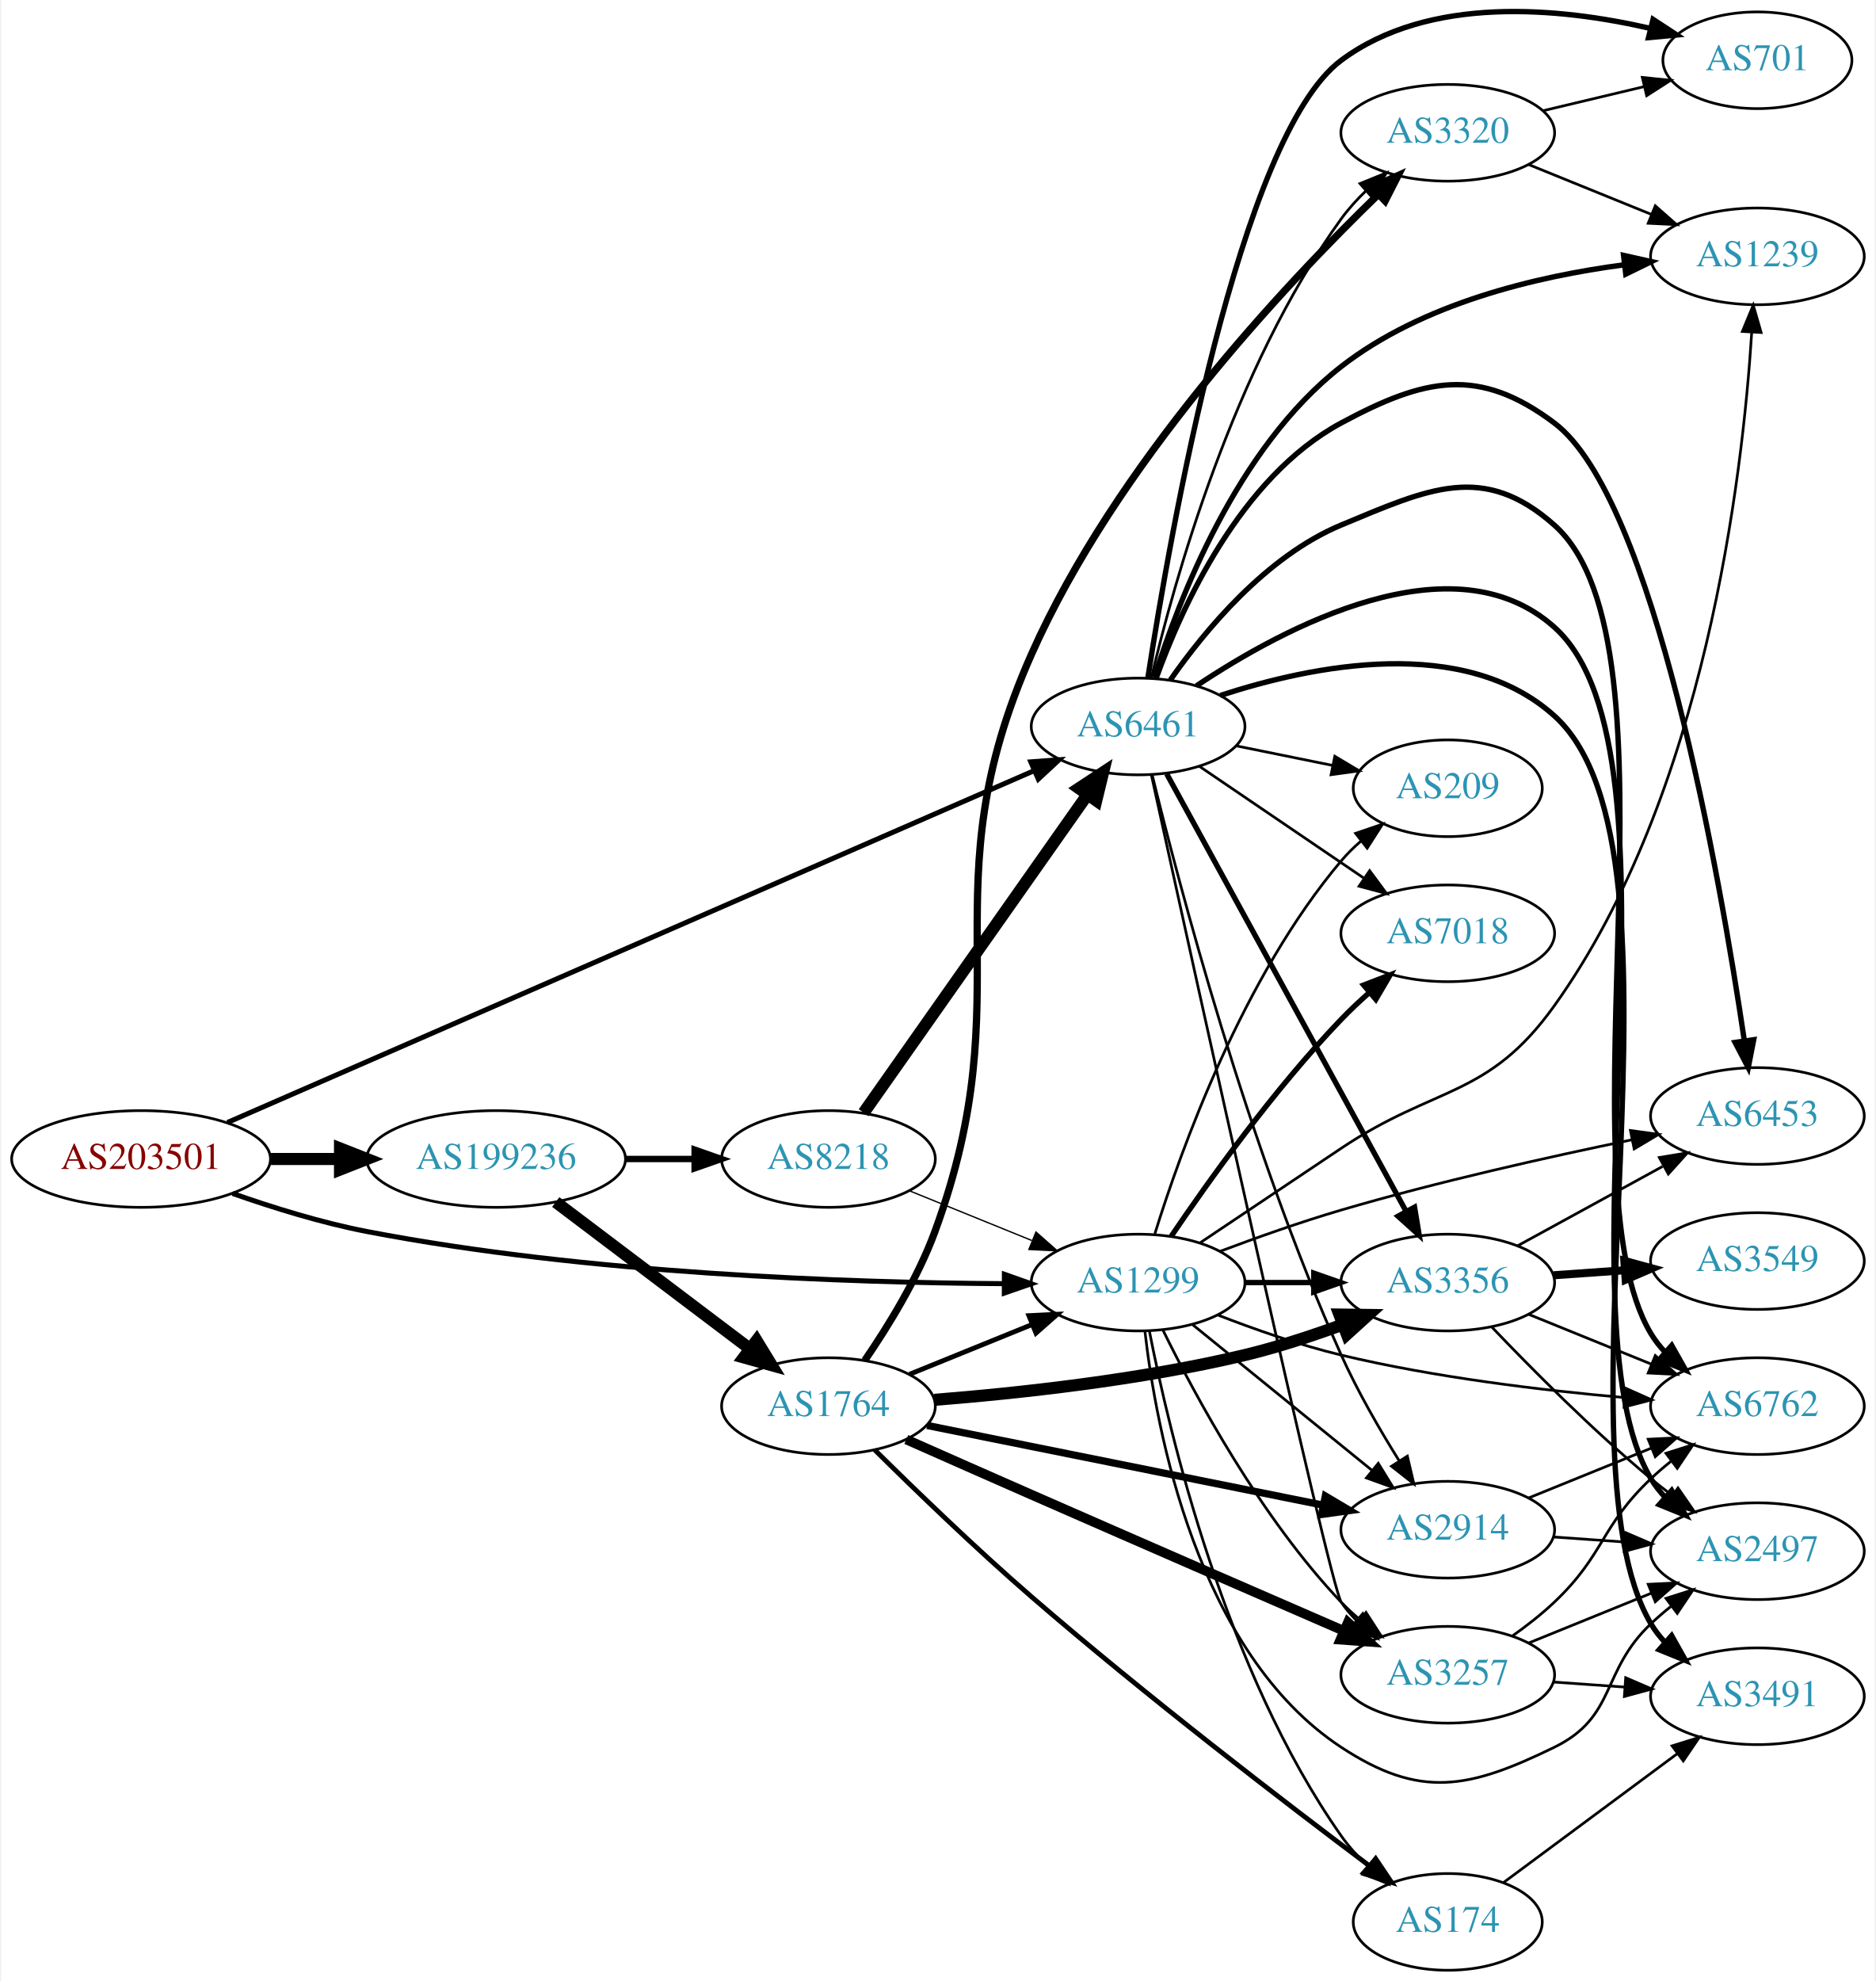
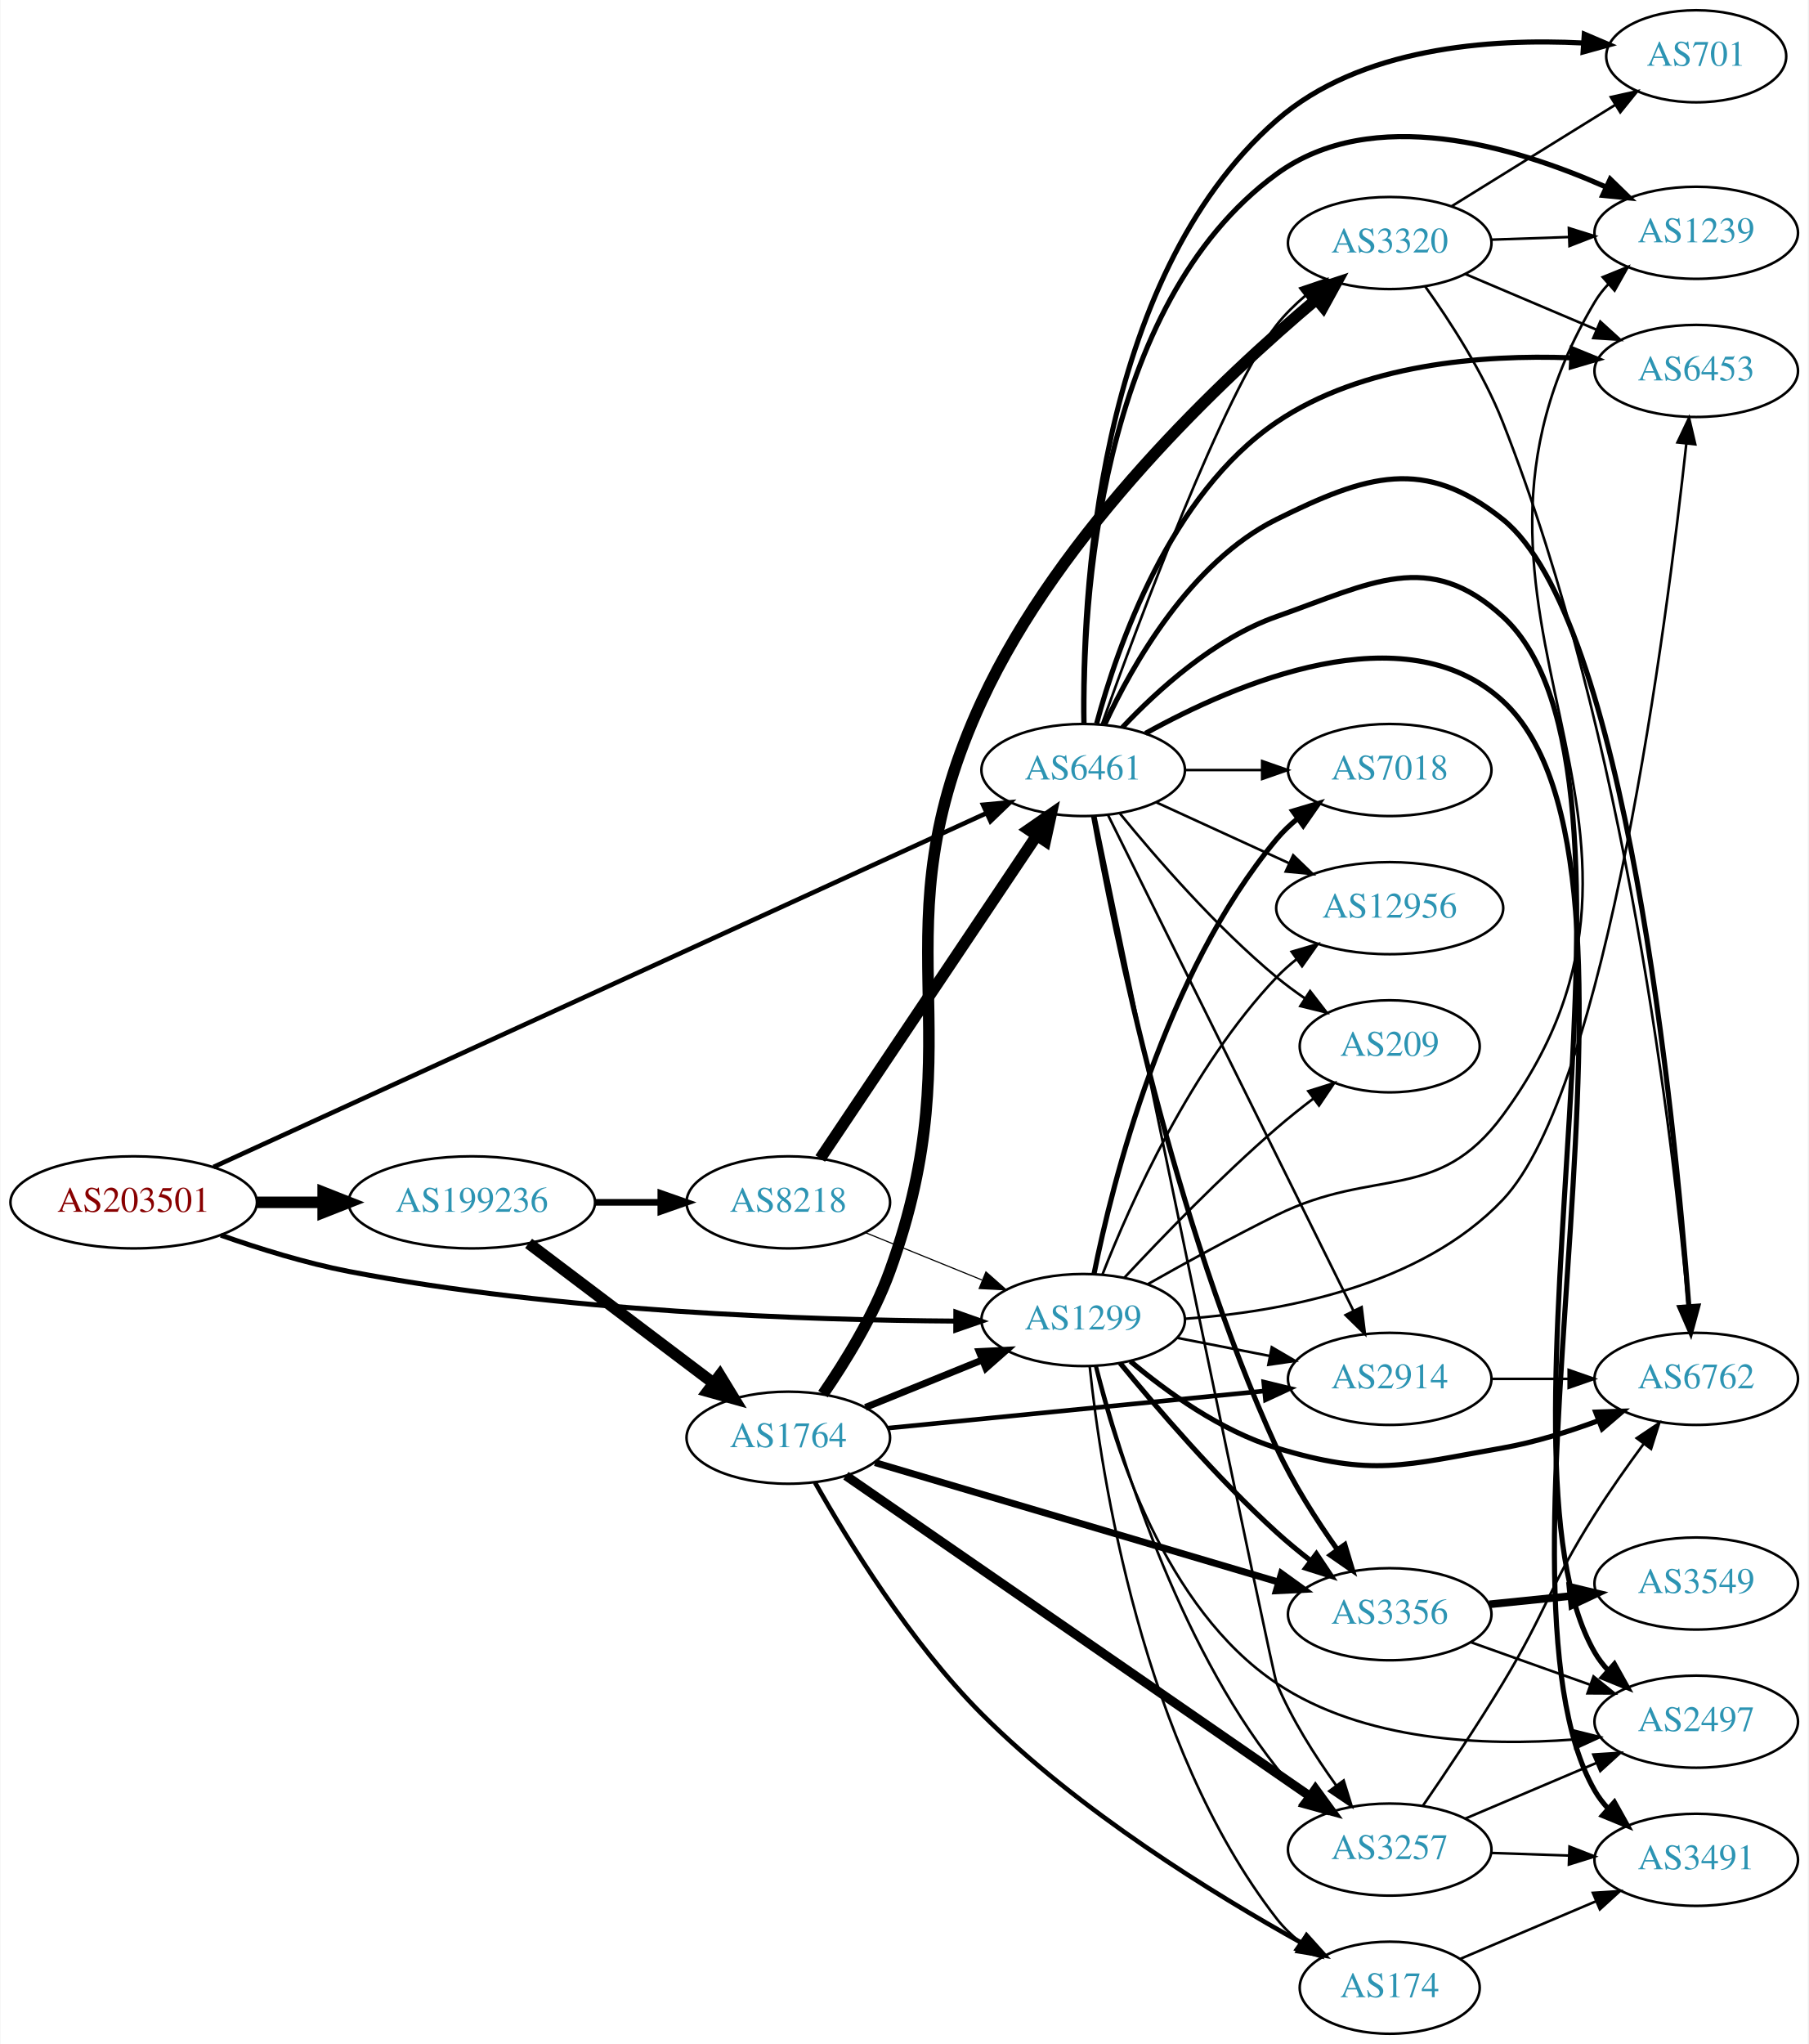
- <svg xmlns="http://www.w3.org/2000/svg" xmlns:xlink="http://www.w3.org/1999/xlink" width="698pt" height="737pt" viewBox="0.00 0.00 697.55 737.43">
-   <g id="graph0" class="graph" transform="scale(1 1) rotate(0) translate(4 733.434)">
-     <polygon fill="white" stroke="none" points="-4,4 -4,-733.434 693.555,-733.434 693.555,4 -4,4" />
+ <svg xmlns="http://www.w3.org/2000/svg" xmlns:xlink="http://www.w3.org/1999/xlink" width="707pt" height="799pt" viewBox="0.00 0.00 706.65 799.00">
+   <g id="graph0" class="graph" transform="scale(1 1) rotate(0) translate(4 795)">
+     <polygon fill="white" stroke="none" points="-4,4 -4,-795 702.654,-795 702.654,4 -4,4" />
    <g id="node1" class="node">
      <g id="a_node1">
        <a xlink:href="/asn/203501" xlink:title="AS203501 ~ Emarsys North America, Inc [AT]">
-           <ellipse fill="#ffffff" stroke="black" cx="48.096" cy="-302" rx="48.192" ry="18" />
-           <text text-anchor="middle" x="48.096" y="-298.3" font-family="Times,serif" font-size="14.00" fill="#880000">AS203501</text>
+           <ellipse fill="#ffffff" stroke="black" cx="48.096" cy="-325" rx="48.192" ry="18" />
+           <text text-anchor="middle" x="48.096" y="-321.3" font-family="Times,serif" font-size="14.00" fill="#880000">AS203501</text>
        </a>
      </g>
    </g>
    <g id="node2" class="node">
      <g id="a_node2">
        <a xlink:href="/asn/1299" xlink:title="AS1299 ~ Telia Carrier [EU]">
-           <ellipse fill="#ffffff" stroke="black" cx="419.322" cy="-256" rx="39.794" ry="18" />
-           <text text-anchor="middle" x="419.322" y="-252.3" font-family="Times,serif" font-size="14.00" fill="#2c94b3">AS1299</text>
+           <ellipse fill="#ffffff" stroke="black" cx="419.322" cy="-279" rx="39.794" ry="18" />
+           <text text-anchor="middle" x="419.322" y="-275.3" font-family="Times,serif" font-size="14.00" fill="#2c94b3">AS1299</text>
        </a>
      </g>
    </g>
    <g id="edge1" class="edge">
-       <path fill="none" stroke="black" stroke-width="1.862" d="M82.158,-289.172C97.197,-283.882 115.36,-278.241 132.191,-275 214.341,-259.181 311.93,-255.943 369.292,-255.585" />
-       <polygon fill="black" stroke="black" stroke-width="1.862" points="369.534,-259.084 379.522,-255.55 369.51,-252.085 369.534,-259.084" />
+       <path fill="none" stroke="black" stroke-width="1.95" d="M82.158,-312.172C97.197,-306.882 115.36,-301.241 132.191,-298 214.341,-282.181 311.93,-278.943 369.292,-278.585" />
+       <polygon fill="black" stroke="black" stroke-width="1.95" points="369.534,-282.084 379.522,-278.55 369.51,-275.085 369.534,-282.084" />
    </g>
    <g id="node3" class="node">
      <g id="a_node3">
        <a xlink:href="/asn/6461" xlink:title="AS6461 ~ Zayo Bandwidth [US]">
-           <ellipse fill="#ffffff" stroke="black" cx="419.322" cy="-463" rx="39.794" ry="18" />
-           <text text-anchor="middle" x="419.322" y="-459.3" font-family="Times,serif" font-size="14.00" fill="#2c94b3">AS6461</text>
+           <ellipse fill="#ffffff" stroke="black" cx="419.322" cy="-494" rx="39.794" ry="18" />
+           <text text-anchor="middle" x="419.322" y="-490.3" font-family="Times,serif" font-size="14.00" fill="#2c94b3">AS6461</text>
        </a>
      </g>
    </g>
    <g id="edge2" class="edge">
-       <path fill="none" stroke="black" stroke-width="1.862" d="M80.258,-315.588C147.811,-345.045 307.532,-414.69 380.623,-446.561" />
-       <polygon fill="black" stroke="black" stroke-width="1.862" points="379.363,-449.83 389.928,-450.619 382.161,-443.414 379.363,-449.83" />
+       <path fill="none" stroke="black" stroke-width="1.8" d="M79.311,-338.83C146.562,-369.612 308.41,-443.692 381.455,-477.125" />
+       <polygon fill="black" stroke="black" stroke-width="1.8" points="380.191,-480.396 390.74,-481.375 383.104,-474.031 380.191,-480.396" />
    </g>
    <g id="node4" class="node">
      <g id="a_node4">
        <a xlink:href="/asn/199236" xlink:title="AS199236 ~ Emarsys eMarketing Systems AG [AT]">
-           <ellipse fill="#ffffff" stroke="black" cx="180.287" cy="-302" rx="48.192" ry="18" />
-           <text text-anchor="middle" x="180.287" y="-298.3" font-family="Times,serif" font-size="14.00" fill="#2c94b3">AS199236</text>
+           <ellipse fill="#ffffff" stroke="black" cx="180.287" cy="-325" rx="48.192" ry="18" />
+           <text text-anchor="middle" x="180.287" y="-321.3" font-family="Times,serif" font-size="14.00" fill="#2c94b3">AS199236</text>
        </a>
      </g>
    </g>
    <g id="edge3" class="edge">
-       <path fill="none" stroke="black" stroke-width="4.5" d="M96.466,-302C104.736,-302 113.42,-302 121.924,-302" />
-       <polygon fill="black" stroke="black" stroke-width="4.5" points="122.17,-305.938 132.17,-302 122.17,-298.063 122.17,-305.938" />
+       <path fill="none" stroke="black" stroke-width="4.5" d="M96.466,-325C104.736,-325 113.42,-325 121.924,-325" />
+       <polygon fill="black" stroke="black" stroke-width="4.5" points="122.17,-328.938 132.17,-325 122.17,-321.063 122.17,-328.938" />
    </g>
    <g id="node5" class="node">
      <g id="a_node5">
-         <a xlink:href="/asn/2914" xlink:title="AS2914 ~ NTT America, Inc. [US]">
-           <ellipse fill="#ffffff" stroke="black" cx="534.615" cy="-164" rx="39.794" ry="18" />
-           <text text-anchor="middle" x="534.615" y="-160.3" font-family="Times,serif" font-size="14.00" fill="#2c94b3">AS2914</text>
+         <a xlink:href="/asn/3356" xlink:title="AS3356 ~ Level 3 Parent, LLC [US]">
+           <ellipse fill="#ffffff" stroke="black" cx="539.165" cy="-164" rx="39.794" ry="18" />
+           <text text-anchor="middle" x="539.165" y="-160.3" font-family="Times,serif" font-size="14.00" fill="#2c94b3">AS3356</text>
        </a>
      </g>
    </g>
    <g id="edge4" class="edge">
-       <path fill="none" stroke="black" d="M439.541,-240.393C457.933,-225.458 485.852,-202.786 506.503,-186.017" />
-       <polygon fill="black" stroke="black" points="508.746,-188.704 514.302,-179.683 504.333,-183.27 508.746,-188.704" />
+       <path fill="none" stroke="black" stroke-width="2" d="M433.729,-262.19C448.019,-244.749 471.741,-217.123 494.969,-196 499.112,-192.233 503.686,-188.473 508.261,-184.925" />
+       <polygon fill="black" stroke="black" stroke-width="2" points="510.509,-187.614 516.404,-178.811 506.306,-182.016 510.509,-187.614" />
    </g>
    <g id="node6" class="node">
      <g id="a_node6">
-         <a xlink:href="/asn/6453" xlink:title="AS6453 ~ TATA COMMUNICATIONS (AMERICA) INC [US]">
-           <ellipse fill="#ffffff" stroke="black" cx="649.908" cy="-318" rx="39.794" ry="18" />
-           <text text-anchor="middle" x="649.908" y="-314.3" font-family="Times,serif" font-size="14.00" fill="#2c94b3">AS6453</text>
+         <a xlink:href="/asn/2914" xlink:title="AS2914 ~ NTT America, Inc. [US]">
+           <ellipse fill="#ffffff" stroke="black" cx="539.165" cy="-256" rx="39.794" ry="18" />
+           <text text-anchor="middle" x="539.165" y="-252.3" font-family="Times,serif" font-size="14.00" fill="#2c94b3">AS2914</text>
        </a>
      </g>
    </g>
    <g id="edge5" class="edge">
-       <path fill="none" stroke="black" d="M449.829,-267.624C463.442,-272.74 479.893,-278.578 494.969,-283 530.884,-293.535 572.288,-302.79 603.104,-309.133" />
-       <polygon fill="black" stroke="black" points="602.628,-312.607 613.125,-311.17 604.023,-305.748 602.628,-312.607" />
+       <path fill="none" stroke="black" d="M455.999,-272.037C467.43,-269.806 480.252,-267.303 492.306,-264.951" />
+       <polygon fill="black" stroke="black" points="493.059,-268.37 502.203,-263.019 491.718,-261.499 493.059,-268.37" />
    </g>
    <g id="node7" class="node">
      <g id="a_node7">
        <a xlink:href="/asn/174" xlink:title="AS174 ~ Cogent Communications [US]">
-           <ellipse fill="#ffffff" stroke="black" cx="534.615" cy="-18" rx="35.194" ry="18" />
-           <text text-anchor="middle" x="534.615" y="-14.3" font-family="Times,serif" font-size="14.00" fill="#2c94b3">AS174</text>
+           <ellipse fill="#ffffff" stroke="black" cx="539.165" cy="-18" rx="35.194" ry="18" />
+           <text text-anchor="middle" x="539.165" y="-14.3" font-family="Times,serif" font-size="14.00" fill="#2c94b3">AS174</text>
        </a>
      </g>
    </g>
    <g id="edge6" class="edge">
-       <path fill="none" stroke="black" d="M423.515,-237.982C430.88,-200.233 451.829,-111.275 494.969,-50 497.768,-46.025 501.183,-42.262 504.813,-38.807" />
-       <polygon fill="black" stroke="black" points="507.185,-41.383 512.437,-32.181 502.593,-36.099 507.185,-41.383" />
+       <path fill="none" stroke="black" d="M421.864,-260.925C426.278,-218.864 442.255,-112.854 494.969,-45 497.593,-41.621 500.769,-38.556 504.193,-35.805" />
+       <polygon fill="black" stroke="black" points="506.331,-38.58 512.491,-29.96 502.3,-32.857 506.331,-38.58" />
    </g>
    <g id="node8" class="node">
      <g id="a_node8">
-         <a xlink:href="/asn/3356" xlink:title="AS3356 ~ Level 3 Parent, LLC [US]">
-           <ellipse fill="#ffffff" stroke="black" cx="534.615" cy="-256" rx="39.794" ry="18" />
-           <text text-anchor="middle" x="534.615" y="-252.3" font-family="Times,serif" font-size="14.00" fill="#2c94b3">AS3356</text>
+         <a xlink:href="/asn/6762" xlink:title="AS6762 ~ TELECOM ITALIA SPARKLE S.p.A. [IT]">
+           <ellipse fill="#ffffff" stroke="black" cx="659.007" cy="-256" rx="39.794" ry="18" />
+           <text text-anchor="middle" x="659.007" y="-252.3" font-family="Times,serif" font-size="14.00" fill="#2c94b3">AS6762</text>
        </a>
      </g>
    </g>
    <g id="edge7" class="edge">
-       <path fill="none" stroke="black" stroke-width="2" d="M458.995,-256C467.198,-256 475.962,-256 484.494,-256" />
-       <polygon fill="black" stroke="black" stroke-width="2" points="484.733,-259.5 494.733,-256 484.733,-252.5 484.733,-259.5" />
+       <path fill="none" stroke="black" stroke-width="2" d="M437.756,-262.907C451.965,-250.955 473.18,-235.623 494.969,-229 532.556,-217.575 544.666,-222.217 583.361,-229 595.875,-231.194 609.056,-235.309 620.801,-239.677" />
+       <polygon fill="black" stroke="black" stroke-width="2" points="619.694,-243.002 630.283,-243.369 622.234,-236.479 619.694,-243.002" />
    </g>
    <g id="node9" class="node">
      <g id="a_node9">
-         <a xlink:href="/asn/1239" xlink:title="AS1239 ~ Sprint [US]">
-           <ellipse fill="#ffffff" stroke="black" cx="649.908" cy="-638" rx="39.794" ry="18" />
-           <text text-anchor="middle" x="649.908" y="-634.3" font-family="Times,serif" font-size="14.00" fill="#2c94b3">AS1239</text>
+         <a xlink:href="/asn/3257" xlink:title="AS3257 ~ GTT [DE]">
+           <ellipse fill="#ffffff" stroke="black" cx="539.165" cy="-72" rx="39.794" ry="18" />
+           <text text-anchor="middle" x="539.165" y="-68.3" font-family="Times,serif" font-size="14.00" fill="#2c94b3">AS3257</text>
        </a>
      </g>
    </g>
    <g id="edge8" class="edge">
-       <path fill="none" stroke="black" d="M442.529,-270.883C457.373,-280.829 477.338,-294.203 494.969,-306 530.199,-329.573 549.58,-324.538 574.262,-359 630.528,-437.563 644.382,-555.959 647.794,-609.689" />
-       <polygon fill="black" stroke="black" points="644.309,-610.049 648.361,-619.839 651.298,-609.659 644.309,-610.049" />
+       <path fill="none" stroke="black" d="M424.619,-260.99C433.334,-227.327 455.677,-153.78 494.969,-104 498.211,-99.893 502.104,-96.05 506.209,-92.553" />
+       <polygon fill="black" stroke="black" points="508.52,-95.189 514.245,-86.274 504.21,-89.672 508.52,-95.189" />
    </g>
    <g id="node10" class="node">
      <g id="a_node10">
-         <a xlink:href="/asn/6762" xlink:title="AS6762 ~ TELECOM ITALIA SPARKLE S.p.A. [IT]">
-           <ellipse fill="#ffffff" stroke="black" cx="649.908" cy="-210" rx="39.794" ry="18" />
-           <text text-anchor="middle" x="649.908" y="-206.3" font-family="Times,serif" font-size="14.00" fill="#2c94b3">AS6762</text>
+         <a xlink:href="/asn/1239" xlink:title="AS1239 ~ Sprint [US]">
+           <ellipse fill="#ffffff" stroke="black" cx="659.007" cy="-704" rx="39.794" ry="18" />
+           <text text-anchor="middle" x="659.007" y="-700.3" font-family="Times,serif" font-size="14.00" fill="#2c94b3">AS1239</text>
        </a>
      </g>
    </g>
    <g id="edge9" class="edge">
-       <path fill="none" stroke="black" d="M448.93,-243.946C462.638,-238.614 479.422,-232.721 494.969,-229 529.792,-220.665 569.971,-215.863 600.547,-213.172" />
-       <polygon fill="black" stroke="black" points="600.853,-216.659 610.526,-212.338 600.27,-209.683 600.853,-216.659" />
+       <path fill="none" stroke="black" d="M444.583,-293.022C459.048,-301.206 477.869,-311.551 494.969,-320 533.466,-339.02 557.925,-324.405 583.361,-359 667.618,-473.595 546.616,-554.774 619.361,-677 620.852,-679.506 622.677,-681.837 624.713,-683.993" />
+       <polygon fill="black" stroke="black" points="622.458,-686.671 632.275,-690.654 627.084,-681.418 622.458,-686.671" />
    </g>
    <g id="node11" class="node">
      <g id="a_node11">
-         <a xlink:href="/asn/3257" xlink:title="AS3257 ~ GTT [DE]">
-           <ellipse fill="#ffffff" stroke="black" cx="534.615" cy="-110" rx="39.794" ry="18" />
-           <text text-anchor="middle" x="534.615" y="-106.3" font-family="Times,serif" font-size="14.00" fill="#2c94b3">AS3257</text>
+         <a xlink:href="/asn/6453" xlink:title="AS6453 ~ TATA COMMUNICATIONS (AMERICA) INC [US]">
+           <ellipse fill="#ffffff" stroke="black" cx="659.007" cy="-650" rx="39.794" ry="18" />
+           <text text-anchor="middle" x="659.007" y="-646.3" font-family="Times,serif" font-size="14.00" fill="#2c94b3">AS6453</text>
        </a>
      </g>
    </g>
    <g id="edge10" class="edge">
-       <path fill="none" stroke="black" d="M428.554,-238.348C440.644,-213.695 465.043,-168.447 494.969,-137 497.032,-134.832 499.294,-132.733 501.656,-130.727" />
-       <polygon fill="black" stroke="black" points="504.179,-133.199 509.929,-124.3 499.884,-127.671 504.179,-133.199" />
+       <path fill="none" stroke="black" d="M459.284,-279.508C496.405,-282.162 551.253,-292.102 583.361,-326 624.044,-368.951 647.434,-550.841 655.142,-621.638" />
+       <polygon fill="black" stroke="black" points="651.667,-622.055 656.205,-631.629 658.627,-621.315 651.667,-622.055" />
    </g>
    <g id="node12" class="node">
      <g id="a_node12">
        <a xlink:href="/asn/7018" xlink:title="AS7018 ~ AT&amp;T Services, Inc. [US]">
-           <ellipse fill="#ffffff" stroke="black" cx="534.615" cy="-386" rx="39.794" ry="18" />
-           <text text-anchor="middle" x="534.615" y="-382.3" font-family="Times,serif" font-size="14.00" fill="#2c94b3">AS7018</text>
+           <ellipse fill="#ffffff" stroke="black" cx="539.165" cy="-494" rx="39.794" ry="18" />
+           <text text-anchor="middle" x="539.165" y="-490.3" font-family="Times,serif" font-size="14.00" fill="#2c94b3">AS7018</text>
        </a>
      </g>
    </g>
    <g id="edge11" class="edge">
-       <path fill="none" stroke="black" stroke-width="2" d="M431.653,-273.229C445.423,-293.57 469.935,-327.928 494.969,-354 498.178,-357.342 501.721,-360.677 505.322,-363.863" />
-       <polygon fill="black" stroke="black" stroke-width="2" points="503.302,-366.738 513.189,-370.545 507.834,-361.404 503.302,-366.738" />
+       <path fill="none" stroke="black" stroke-width="2" d="M423.547,-296.977C430.758,-332.856 451.113,-414.407 494.969,-467 497.376,-469.887 500.174,-472.559 503.168,-475.009" />
+       <polygon fill="black" stroke="black" stroke-width="2" points="501.257,-477.946 511.412,-480.967 505.358,-472.273 501.257,-477.946" />
    </g>
    <g id="node13" class="node">
      <g id="a_node13">
-         <a xlink:href="/asn/2497" xlink:title="AS2497 ~ Internet Initiative Japan Inc. [JP]">
-           <ellipse fill="#ffffff" stroke="black" cx="649.908" cy="-156" rx="39.794" ry="18" />
-           <text text-anchor="middle" x="649.908" y="-152.3" font-family="Times,serif" font-size="14.00" fill="#2c94b3">AS2497</text>
+         <a xlink:href="/asn/12956" xlink:title="AS12956 ~ TELXIUS [ES]">
+           <ellipse fill="#ffffff" stroke="black" cx="539.165" cy="-440" rx="44.393" ry="18" />
+           <text text-anchor="middle" x="539.165" y="-436.3" font-family="Times,serif" font-size="14.00" fill="#2c94b3">AS12956</text>
        </a>
      </g>
    </g>
    <g id="edge12" class="edge">
-       <path fill="none" stroke="black" d="M421.842,-238.032C426.024,-201.345 441.264,-118.318 494.969,-83 524.414,-63.636 542.581,-67.564 574.262,-83 597.6,-94.371 591.414,-111.147 610.262,-129 612.639,-131.251 615.216,-133.458 617.874,-135.58" />
-       <polygon fill="black" stroke="black" points="615.865,-138.448 625.966,-141.647 620.065,-132.848 615.865,-138.448" />
+       <path fill="none" stroke="black" d="M426.878,-296.859C437.673,-324.384 461.389,-377.683 494.969,-413 497.357,-415.512 500.026,-417.887 502.834,-420.109" />
+       <polygon fill="black" stroke="black" points="500.829,-422.978 510.999,-425.95 504.903,-417.285 500.829,-422.978" />
    </g>
    <g id="node14" class="node">
      <g id="a_node14">
+         <a xlink:href="/asn/2497" xlink:title="AS2497 ~ Internet Initiative Japan Inc. [JP]">
+           <ellipse fill="#ffffff" stroke="black" cx="659.007" cy="-122" rx="39.794" ry="18" />
+           <text text-anchor="middle" x="659.007" y="-118.3" font-family="Times,serif" font-size="14.00" fill="#2c94b3">AS2497</text>
+         </a>
+       </g>
+     </g>
+     <g id="edge13" class="edge">
+       <path fill="none" stroke="black" d="M423.993,-260.923C431.376,-229.712 451.208,-166.255 494.969,-137 528.912,-114.308 576.094,-112.359 610.972,-115.018" />
+       <polygon fill="black" stroke="black" points="611.094,-118.544 621.372,-115.974 611.735,-111.574 611.094,-118.544" />
+     </g>
+     <g id="node15" class="node">
+       <g id="a_node15">
        <a xlink:href="/asn/209" xlink:title="AS209 ~ CenturyLink Communications, LLC [US]">
-           <ellipse fill="#ffffff" stroke="black" cx="534.615" cy="-440" rx="35.194" ry="18" />
-           <text text-anchor="middle" x="534.615" y="-436.3" font-family="Times,serif" font-size="14.00" fill="#2c94b3">AS209</text>
-         </a>
-       </g>
-     </g>
-     <g id="edge13" class="edge">
-       <path fill="none" stroke="black" d="M425.566,-274.18C435.237,-305.321 458.312,-369.691 494.969,-413 497.137,-415.561 499.602,-417.995 502.213,-420.276" />
-       <polygon fill="black" stroke="black" points="500.302,-423.225 510.333,-426.636 504.619,-417.714 500.302,-423.225" />
+           <ellipse fill="#ffffff" stroke="black" cx="539.165" cy="-386" rx="35.194" ry="18" />
+           <text text-anchor="middle" x="539.165" y="-382.3" font-family="Times,serif" font-size="14.00" fill="#2c94b3">AS209</text>
+         </a>
+       </g>
+     </g>
+     <g id="edge14" class="edge">
+       <path fill="none" stroke="black" d="M435.388,-295.513C450.015,-311.205 473.146,-335.141 494.969,-354 499.493,-357.909 504.457,-361.866 509.359,-365.602" />
+       <polygon fill="black" stroke="black" points="507.348,-368.468 517.46,-371.632 511.528,-362.853 507.348,-368.468" />
+     </g>
+     <g id="edge21" class="edge">
+       <path fill="none" stroke="black" stroke-width="2" d="M423.389,-475.966C431.263,-432.141 454.472,-317.173 494.969,-229 501.323,-215.165 510.421,-200.954 518.629,-189.361" />
+       <polygon fill="black" stroke="black" stroke-width="2" points="521.619,-191.201 524.673,-181.056 515.959,-187.082 521.619,-191.201" />
+     </g>
+     <g id="edge24" class="edge">
+       <path fill="none" stroke="black" d="M428.988,-476.499C449.418,-435.237 500.705,-331.655 525.004,-282.58" />
+       <polygon fill="black" stroke="black" points="528.186,-284.041 529.487,-273.526 521.913,-280.935 528.186,-284.041" />
+     </g>
+     <g id="edge17" class="edge">
+       <path fill="none" stroke="black" stroke-width="2" d="M427.753,-511.834C438.605,-535.237 461.239,-575.292 494.969,-592 530.172,-609.438 552.717,-616.583 583.361,-592 631.464,-553.411 650.525,-358.626 656.104,-284.601" />
+       <polygon fill="black" stroke="black" stroke-width="2" points="659.627,-284.421 656.859,-274.194 652.645,-283.914 659.627,-284.421" />
+     </g>
+     <g id="edge20" class="edge">
+       <path fill="none" stroke="black" d="M424.032,-476.032C438.877,-404.159 493.281,-141.034 494.969,-137 500.846,-122.956 509.885,-108.719 518.179,-97.163" />
+       <polygon fill="black" stroke="black" points="521.164,-99.013 524.311,-88.897 515.542,-94.843 521.164,-99.013" />
+     </g>
+     <g id="edge26" class="edge">
+       <path fill="none" stroke="black" stroke-width="2" d="M419.65,-512.278C419.103,-557.716 424.799,-675.798 494.969,-727 532.434,-754.338 587.898,-737.785 623.498,-721.995" />
+       <polygon fill="black" stroke="black" stroke-width="2" points="625.38,-724.98 632.98,-717.598 622.436,-718.629 625.38,-724.98" />
    </g>
    <g id="edge23" class="edge">
-       <path fill="none" stroke="black" d="M424.6,-444.874C434.364,-404.861 460.166,-306.392 494.969,-229 501.002,-215.584 509.157,-201.46 516.421,-189.818" />
-       <polygon fill="black" stroke="black" points="519.572,-191.387 521.998,-181.074 513.67,-187.623 519.572,-191.387" />
+       <path fill="none" stroke="black" stroke-width="2" d="M424.58,-512.157C432.661,-542.204 453.271,-601.751 494.969,-630 528.561,-652.757 575.175,-656.396 609.96,-655.139" />
+       <polygon fill="black" stroke="black" stroke-width="2" points="610.54,-658.614 620.348,-654.607 610.182,-651.623 610.54,-658.614" />
+     </g>
+     <g id="edge27" class="edge">
+       <path fill="none" stroke="black" d="M459.235,-494C468.788,-494 479.138,-494 489.101,-494" />
+       <polygon fill="black" stroke="black" points="489.293,-497.5 499.293,-494 489.293,-490.5 489.293,-497.5" />
+     </g>
+     <g id="edge28" class="edge">
+       <path fill="none" stroke="black" d="M447.951,-481.339C463.449,-474.238 483.016,-465.272 499.962,-457.506" />
+       <polygon fill="black" stroke="black" points="501.432,-460.683 509.065,-453.335 498.516,-454.319 501.432,-460.683" />
+     </g>
+     <g id="edge22" class="edge">
+       <path fill="none" stroke="black" stroke-width="2" d="M434.66,-510.652C448.423,-525.251 470.66,-545.441 494.969,-554 532.025,-567.046 554.378,-580.521 583.361,-554 650.02,-493.003 574.088,-227.194 619.361,-149 620.822,-146.477 622.625,-144.133 624.646,-141.967" />
+       <polygon fill="black" stroke="black" stroke-width="2" points="627.017,-144.542 632.18,-135.29 622.374,-139.304 627.017,-144.542" />
+     </g>
+     <g id="edge19" class="edge">
+       <path fill="none" stroke="black" d="M433.741,-476.935C447.856,-459.625 471.271,-432.655 494.969,-413 498.432,-410.128 502.225,-407.331 506.079,-404.692" />
+       <polygon fill="black" stroke="black" points="508.04,-407.592 514.512,-399.203 504.222,-401.725 508.04,-407.592" />
+     </g>
+     <g id="node17" class="node">
+       <g id="a_node17">
+         <a xlink:href="/asn/701" xlink:title="AS701 ~ UUNET [US]">
+           <ellipse fill="#ffffff" stroke="black" cx="659.007" cy="-773" rx="35.194" ry="18" />
+           <text text-anchor="middle" x="659.007" y="-769.3" font-family="Times,serif" font-size="14.00" fill="#2c94b3">AS701</text>
+         </a>
+       </g>
+     </g>
+     <g id="edge18" class="edge">
+       <path fill="none" stroke="black" stroke-width="2" d="M419.596,-512.15C418.793,-559.182 423.696,-685.671 494.969,-748 527.537,-776.481 578.451,-780.052 614.713,-778.196" />
+       <polygon fill="black" stroke="black" stroke-width="2" points="615.248,-781.668 624.991,-777.506 614.779,-774.683 615.248,-781.668" />
+     </g>
+     <g id="node18" class="node">
+       <g id="a_node18">
+         <a xlink:href="/asn/3491" xlink:title="AS3491 ~ PCCW Global, Inc. [US]">
+           <ellipse fill="#ffffff" stroke="black" cx="659.007" cy="-68" rx="39.794" ry="18" />
+           <text text-anchor="middle" x="659.007" y="-64.3" font-family="Times,serif" font-size="14.00" fill="#2c94b3">AS3491</text>
+         </a>
+       </g>
    </g>
    <g id="edge25" class="edge">
-       <path fill="none" stroke="black" stroke-width="2" d="M425.981,-480.786C435.453,-507.167 457.283,-555.729 494.969,-576 526.005,-592.694 546.092,-597.175 574.262,-576 611.445,-548.05 636.011,-406.95 645.041,-346.051" />
-       <polygon fill="black" stroke="black" stroke-width="2" points="648.528,-346.39 646.499,-335.991 641.601,-345.386 648.528,-346.39" />
-     </g>
-     <g id="edge22" class="edge">
-       <path fill="none" stroke="black" stroke-width="2" d="M429.982,-445.351C449.881,-408.993 495.545,-325.56 519.049,-282.615" />
-       <polygon fill="black" stroke="black" stroke-width="2" points="522.25,-284.057 523.98,-273.604 516.109,-280.696 522.25,-284.057" />
-     </g>
-     <g id="edge27" class="edge">
-       <path fill="none" stroke="black" stroke-width="2" d="M425.392,-481.221C434.422,-510.236 456.092,-566.739 494.969,-597 525.1,-620.454 567.503,-630.535 600.179,-634.846" />
-       <polygon fill="black" stroke="black" stroke-width="2" points="600.077,-638.358 610.418,-636.052 600.896,-631.406 600.077,-638.358" />
-     </g>
-     <g id="edge21" class="edge">
-       <path fill="none" stroke="black" stroke-width="2" d="M431.303,-480.283C444.059,-498.573 466.978,-526.367 494.969,-538 527.512,-551.525 547.904,-561.393 574.262,-538 624.646,-493.283 575.626,-294.78 610.262,-237 611.761,-234.499 613.591,-232.171 615.632,-230.017" />
-       <polygon fill="black" stroke="black" stroke-width="2" points="618.003,-232.593 623.201,-223.361 613.38,-227.336 618.003,-232.593" />
-     </g>
-     <g id="edge20" class="edge">
-       <path fill="none" stroke="black" d="M424.271,-444.952C439.057,-377.481 490.527,-143.59 494.969,-137 496.598,-134.582 498.523,-132.314 500.629,-130.202" />
-       <polygon fill="black" stroke="black" points="502.996,-132.783 508.321,-123.624 498.446,-127.463 502.996,-132.783" />
-     </g>
-     <g id="edge28" class="edge">
-       <path fill="none" stroke="black" d="M442.166,-448.154C459.564,-436.33 484.111,-419.646 503.394,-406.54" />
-       <polygon fill="black" stroke="black" points="505.535,-409.317 511.838,-400.801 501.6,-403.527 505.535,-409.317" />
-     </g>
-     <g id="edge18" class="edge">
-       <path fill="none" stroke="black" stroke-width="2" d="M441.051,-478.127C473.516,-499.833 536.536,-533.684 574.262,-500 627.147,-452.781 573.992,-243.917 610.262,-183 611.754,-180.495 613.578,-178.164 615.615,-176.007" />
-       <polygon fill="black" stroke="black" stroke-width="2" points="617.986,-178.583 623.178,-169.347 613.36,-173.33 617.986,-178.583" />
-     </g>
-     <g id="edge19" class="edge">
-       <path fill="none" stroke="black" d="M455.858,-455.786C467.201,-453.483 479.862,-450.913 491.619,-448.526" />
-       <polygon fill="black" stroke="black" points="492.559,-451.907 501.662,-446.487 491.166,-445.047 492.559,-451.907" />
+       <path fill="none" stroke="black" stroke-width="2" d="M443.678,-508.321C478.729,-527.781 544.915,-556.334 583.361,-521 653.31,-456.713 571.937,-177.321 619.361,-95 620.817,-92.474 622.615,-90.127 624.634,-87.96" />
+       <polygon fill="black" stroke="black" stroke-width="2" points="627.005,-90.535 632.162,-81.28 622.359,-85.299 627.005,-90.535" />
+     </g>
+     <g id="node19" class="node">
+       <g id="a_node19">
+         <a xlink:href="/asn/3320" xlink:title="AS3320 ~ DTAG [DE]">
+           <ellipse fill="#ffffff" stroke="black" cx="539.165" cy="-700" rx="39.794" ry="18" />
+           <text text-anchor="middle" x="539.165" y="-696.3" font-family="Times,serif" font-size="14.00" fill="#2c94b3">AS3320</text>
+         </a>
+       </g>
+     </g>
+     <g id="edge29" class="edge">
+       <path fill="none" stroke="black" d="M426.653,-511.928C440.657,-550.978 474.627,-642.284 494.969,-668 498.215,-672.104 502.111,-675.945 506.216,-679.441" />
+       <polygon fill="black" stroke="black" points="504.218,-682.322 514.254,-685.719 508.527,-676.805 504.218,-682.322" />
+     </g>
+     <g id="node20" class="node">
+       <g id="a_node20">
+         <a xlink:href="/asn/8218" xlink:title="AS8218 ~ legacy Neotelecoms [FR]">
+           <ellipse fill="#ffffff" stroke="black" cx="304.029" cy="-325" rx="39.794" ry="18" />
+           <text text-anchor="middle" x="304.029" y="-321.3" font-family="Times,serif" font-size="14.00" fill="#2c94b3">AS8218</text>
+         </a>
+       </g>
+     </g>
+     <g id="edge30" class="edge">
+       <path fill="none" stroke="black" stroke-width="2.605" d="M228.705,-325C237.058,-325 245.768,-325 254.161,-325" />
+       <polygon fill="black" stroke="black" stroke-width="2.605" points="254.196,-328.5 264.196,-325 254.196,-321.5 254.196,-328.5" />
+     </g>
+     <g id="node21" class="node">
+       <g id="a_node21">
+         <a xlink:href="/asn/1764" xlink:title="AS1764 ~ NEXTLAYER-AS [AT]">
+           <ellipse fill="#ffffff" stroke="black" cx="304.029" cy="-233" rx="39.794" ry="18" />
+           <text text-anchor="middle" x="304.029" y="-229.3" font-family="Times,serif" font-size="14.00" fill="#2c94b3">AS1764</text>
+         </a>
+       </g>
+     </g>
+     <g id="edge31" class="edge">
+       <path fill="none" stroke="black" stroke-width="4.5" d="M202.493,-308.975C222.548,-293.819 252.779,-270.974 274.852,-254.293" />
+       <polygon fill="black" stroke="black" stroke-width="4.5" points="277.271,-257.401 282.875,-248.231 272.523,-251.118 277.271,-257.401" />
+     </g>
+     <g id="edge16" class="edge">
+       <path fill="none" stroke="black" d="M570.819,-153.075C585.028,-148.01 602.112,-141.922 617.377,-136.481" />
+       <polygon fill="black" stroke="black" points="618.853,-139.671 627.097,-133.017 616.503,-133.077 618.853,-139.671" />
    </g>
    <g id="node16" class="node">
      <g id="a_node16">
-         <a xlink:href="/asn/701" xlink:title="AS701 ~ UUNET [US]">
-           <ellipse fill="#ffffff" stroke="black" cx="649.908" cy="-711" rx="35.194" ry="18" />
-           <text text-anchor="middle" x="649.908" y="-707.3" font-family="Times,serif" font-size="14.00" fill="#2c94b3">AS701</text>
-         </a>
-       </g>
-     </g>
-     <g id="edge24" class="edge">
-       <path fill="none" stroke="black" stroke-width="2" d="M422.959,-481.042C430.998,-533.286 456.988,-682.768 494.969,-711 527.722,-735.346 576.174,-730.648 609.942,-722.892" />
-       <polygon fill="black" stroke="black" stroke-width="2" points="611.055,-726.222 619.917,-720.415 609.368,-719.428 611.055,-726.222" />
-     </g>
-     <g id="node17" class="node">
-       <g id="a_node17">
-         <a xlink:href="/asn/3491" xlink:title="AS3491 ~ PCCW Global, Inc. [US]">
-           <ellipse fill="#ffffff" stroke="black" cx="649.908" cy="-102" rx="39.794" ry="18" />
-           <text text-anchor="middle" x="649.908" y="-98.3" font-family="Times,serif" font-size="14.00" fill="#2c94b3">AS3491</text>
-         </a>
-       </g>
-     </g>
-     <g id="edge26" class="edge">
-       <path fill="none" stroke="black" stroke-width="2" d="M449.934,-474.539C484.338,-485.789 540.664,-497.209 574.262,-467 630.431,-416.496 571.845,-194.037 610.262,-129 611.745,-126.489 613.563,-124.155 615.596,-121.996" />
-       <polygon fill="black" stroke="black" stroke-width="2" points="617.967,-124.571 623.15,-115.331 613.336,-119.322 617.967,-124.571" />
-     </g>
-     <g id="node18" class="node">
-       <g id="a_node18">
-         <a xlink:href="/asn/3320" xlink:title="AS3320 ~ DTAG [DE]">
-           <ellipse fill="#ffffff" stroke="black" cx="534.615" cy="-684" rx="39.794" ry="18" />
-           <text text-anchor="middle" x="534.615" y="-680.3" font-family="Times,serif" font-size="14.00" fill="#2c94b3">AS3320</text>
-         </a>
-       </g>
-     </g>
-     <g id="edge29" class="edge">
-       <path fill="none" stroke="black" d="M424.2,-480.866C432.518,-516.216 454.672,-596.461 494.969,-652 497.631,-655.669 500.807,-659.168 504.178,-662.415" />
-       <polygon fill="black" stroke="black" points="501.932,-665.1 511.748,-669.089 506.562,-659.85 501.932,-665.1" />
-     </g>
-     <g id="node19" class="node">
-       <g id="a_node19">
-         <a xlink:href="/asn/8218" xlink:title="AS8218 ~ legacy Neotelecoms [FR]">
-           <ellipse fill="#ffffff" stroke="black" cx="304.029" cy="-302" rx="39.794" ry="18" />
-           <text text-anchor="middle" x="304.029" y="-298.3" font-family="Times,serif" font-size="14.00" fill="#2c94b3">AS8218</text>
-         </a>
-       </g>
-     </g>
-     <g id="edge30" class="edge">
-       <path fill="none" stroke="black" stroke-width="2.368" d="M228.705,-302C237.058,-302 245.768,-302 254.161,-302" />
-       <polygon fill="black" stroke="black" stroke-width="2.368" points="254.196,-305.5 264.196,-302 254.196,-298.5 254.196,-305.5" />
-     </g>
-     <g id="node20" class="node">
-       <g id="a_node20">
-         <a xlink:href="/asn/1764" xlink:title="AS1764 ~ NEXTLAYER-AS [AT]">
-           <ellipse fill="#ffffff" stroke="black" cx="304.029" cy="-210" rx="39.794" ry="18" />
-           <text text-anchor="middle" x="304.029" y="-206.3" font-family="Times,serif" font-size="14.00" fill="#2c94b3">AS1764</text>
-         </a>
-       </g>
-     </g>
-     <g id="edge31" class="edge">
-       <path fill="none" stroke="black" stroke-width="4.5" d="M202.493,-285.975C222.548,-270.819 252.779,-247.974 274.852,-231.293" />
-       <polygon fill="black" stroke="black" stroke-width="4.5" points="277.271,-234.401 282.875,-225.231 272.523,-228.118 277.271,-234.401" />
+         <a xlink:href="/asn/3549" xlink:title="AS3549 ~ Level 3 Parent, LLC [US]">
+           <ellipse fill="#ffffff" stroke="black" cx="659.007" cy="-176" rx="39.794" ry="18" />
+           <text text-anchor="middle" x="659.007" y="-172.3" font-family="Times,serif" font-size="14.00" fill="#2c94b3">AS3549</text>
+         </a>
+       </g>
+     </g>
+     <g id="edge15" class="edge">
+       <path fill="none" stroke="black" stroke-width="3" d="M578.1,-167.863C588.297,-168.901 599.46,-170.038 610.122,-171.124" />
+       <polygon fill="black" stroke="black" stroke-width="3" points="609.841,-174.613 620.144,-172.144 610.55,-167.649 609.841,-174.613" />
    </g>
    <g id="edge44" class="edge">
-       <path fill="none" stroke="black" d="M564.791,-175.846C578.667,-181.48 595.444,-188.292 610.353,-194.346" />
-       <polygon fill="black" stroke="black" points="609.249,-197.675 619.831,-198.194 611.883,-191.189 609.249,-197.675" />
+       <path fill="none" stroke="black" d="M579.078,-256C588.631,-256 598.981,-256 608.943,-256" />
+       <polygon fill="black" stroke="black" points="609.136,-259.5 619.136,-256 609.136,-252.5 609.136,-259.5" />
    </g>
    <g id="edge43" class="edge">
-       <path fill="none" stroke="black" d="M573.971,-161.292C582.461,-160.692 591.564,-160.049 600.398,-159.425" />
-       <polygon fill="black" stroke="black" points="600.863,-162.901 610.592,-158.706 600.37,-155.919 600.863,-162.901" />
+       <path fill="none" stroke="black" d="M566.611,-29.221C582.299,-35.877 602.454,-44.429 619.844,-51.807" />
+       <polygon fill="black" stroke="black" points="618.601,-55.082 629.174,-55.766 621.336,-48.638 618.601,-55.082" />
+     </g>
+     <g id="edge41" class="edge">
+       <path fill="none" stroke="black" d="M552.132,-89.117C561.045,-102.073 573.35,-120.411 583.361,-137 600.624,-165.608 601.48,-174.774 619.361,-203 625.212,-212.235 632.109,-221.997 638.445,-230.592" />
+       <polygon fill="black" stroke="black" points="635.743,-232.823 644.535,-238.735 641.349,-228.631 635.743,-232.823" />
+     </g>
+     <g id="edge42" class="edge">
+       <path fill="none" stroke="black" d="M568.691,-84.104C584.066,-90.627 603.242,-98.763 619.88,-105.823" />
+       <polygon fill="black" stroke="black" points="618.763,-109.151 629.335,-109.835 621.497,-102.707 618.763,-109.151" />
+     </g>
+     <g id="edge40" class="edge">
+       <path fill="none" stroke="black" d="M578.751,-70.69C588.518,-70.359 599.134,-69.998 609.328,-69.652" />
+       <polygon fill="black" stroke="black" points="609.459,-73.15 619.335,-69.313 609.222,-66.154 609.459,-73.15" />
+     </g>
+     <g id="edge45" class="edge">
+       <path fill="none" stroke="black" d="M553.008,-683.08C562.749,-669.441 575.726,-649.401 583.361,-630 631.841,-506.818 650.126,-347.924 655.811,-284.234" />
+       <polygon fill="black" stroke="black" points="659.307,-284.424 656.674,-274.162 652.333,-283.826 659.307,-284.424" />
+     </g>
+     <g id="edge46" class="edge">
+       <path fill="none" stroke="black" d="M578.751,-701.31C588.518,-701.641 599.134,-702.002 609.328,-702.348" />
+       <polygon fill="black" stroke="black" points="609.222,-705.846 619.335,-702.687 609.459,-698.85 609.222,-705.846" />
+     </g>
+     <g id="edge48" class="edge">
+       <path fill="none" stroke="black" d="M568.691,-687.896C584.066,-681.373 603.242,-673.237 619.88,-666.177" />
+       <polygon fill="black" stroke="black" points="621.497,-669.293 629.335,-662.165 618.763,-662.849 621.497,-669.293" />
    </g>
    <g id="edge47" class="edge">
-       <path fill="none" stroke="black" d="M555.349,-32.632C573.212,-45.875 599.747,-65.549 620,-80.566" />
-       <polygon fill="black" stroke="black" points="618.135,-83.54 628.252,-86.685 622.304,-77.917 618.135,-83.54" />
-     </g>
-     <g id="edge17" class="edge">
-       <path fill="none" stroke="black" d="M560.759,-269.76C576.6,-278.429 597.26,-289.735 614.597,-299.223" />
-       <polygon fill="black" stroke="black" points="613.383,-302.548 623.835,-304.279 616.743,-296.408 613.383,-302.548" />
-     </g>
-     <g id="edge15" class="edge">
-       <path fill="none" stroke="black" d="M564.791,-244.154C578.667,-238.52 595.444,-231.708 610.353,-225.654" />
-       <polygon fill="black" stroke="black" points="611.883,-228.811 619.831,-221.806 609.249,-222.325 611.883,-228.811" />
-     </g>
-     <g id="edge16" class="edge">
-       <path fill="none" stroke="black" d="M550.921,-239.545C565.533,-224.204 588.49,-201.044 610.262,-183 612.783,-180.911 615.459,-178.816 618.181,-176.767" />
-       <polygon fill="black" stroke="black" points="620.342,-179.523 626.374,-170.813 616.227,-173.861 620.342,-179.523" />
-     </g>
-     <g id="node15" class="node">
-       <g id="a_node15">
-         <a xlink:href="/asn/3549" xlink:title="AS3549 ~ Level 3 Parent, LLC [US]">
-           <ellipse fill="#ffffff" stroke="black" cx="649.908" cy="-264" rx="39.794" ry="18" />
-           <text text-anchor="middle" x="649.908" y="-260.3" font-family="Times,serif" font-size="14.00" fill="#2c94b3">AS3549</text>
-         </a>
-       </g>
-     </g>
-     <g id="edge14" class="edge">
-       <path fill="none" stroke="black" stroke-width="3" d="M573.971,-258.708C582.461,-259.308 591.564,-259.951 600.398,-260.575" />
-       <polygon fill="black" stroke="black" stroke-width="3" points="600.37,-264.081 610.592,-261.294 600.863,-257.099 600.37,-264.081" />
-     </g>
-     <g id="edge40" class="edge">
-       <path fill="none" stroke="black" d="M558.558,-124.353C563.951,-128.172 569.508,-132.497 574.262,-137 593.11,-154.853 591.414,-165.147 610.262,-183 612.639,-185.251 615.216,-187.458 617.874,-189.58" />
-       <polygon fill="black" stroke="black" points="615.865,-192.448 625.966,-195.647 620.065,-186.848 615.865,-192.448" />
-     </g>
-     <g id="edge42" class="edge">
-       <path fill="none" stroke="black" d="M564.791,-121.846C578.667,-127.48 595.444,-134.292 610.353,-140.346" />
-       <polygon fill="black" stroke="black" points="609.249,-143.675 619.831,-144.194 611.883,-137.189 609.249,-143.675" />
-     </g>
-     <g id="edge41" class="edge">
-       <path fill="none" stroke="black" d="M573.971,-107.292C582.461,-106.692 591.564,-106.049 600.398,-105.425" />
-       <polygon fill="black" stroke="black" points="600.863,-108.901 610.592,-104.706 600.37,-101.919 600.863,-108.901" />
-     </g>
-     <g id="edge45" class="edge">
-       <path fill="none" stroke="black" d="M564.791,-672.154C578.667,-666.52 595.444,-659.708 610.353,-653.654" />
-       <polygon fill="black" stroke="black" points="611.883,-656.811 619.831,-649.806 609.249,-650.325 611.883,-656.811" />
-     </g>
-     <g id="edge46" class="edge">
-       <path fill="none" stroke="black" d="M570.223,-692.248C582.017,-695.058 595.322,-698.229 607.589,-701.153" />
-       <polygon fill="black" stroke="black" points="607.055,-704.624 617.594,-703.537 608.678,-697.814 607.055,-704.624" />
+       <path fill="none" stroke="black" d="M563.447,-714.422C581.711,-725.737 607.295,-741.585 627.246,-753.944" />
+       <polygon fill="black" stroke="black" points="625.625,-757.057 635.97,-759.348 629.312,-751.107 625.625,-757.057" />
    </g>
    <g id="edge33" class="edge">
-       <path fill="none" stroke="black" stroke-width="0.5" d="M334.205,-290.154C348.081,-284.52 364.858,-277.708 379.767,-271.654" />
-       <polygon fill="black" stroke="black" stroke-width="0.5" points="381.297,-274.811 389.245,-267.806 378.663,-268.325 381.297,-274.811" />
+       <path fill="none" stroke="black" stroke-width="0.45" d="M334.205,-313.154C348.081,-307.52 364.858,-300.708 379.767,-294.654" />
+       <polygon fill="black" stroke="black" stroke-width="0.45" points="381.297,-297.811 389.245,-290.806 378.663,-291.325 381.297,-297.811" />
    </g>
    <g id="edge32" class="edge">
-       <path fill="none" stroke="black" stroke-width="4.5" d="M317.154,-319.23C337.171,-347.676 377.225,-404.596 400.48,-437.644" />
-       <polygon fill="black" stroke="black" stroke-width="4.5" points="397.31,-439.982 406.285,-445.894 403.751,-435.45 397.31,-439.982" />
+       <path fill="none" stroke="black" stroke-width="4.5" d="M316.516,-342.135C336.449,-371.869 377.552,-433.183 400.977,-468.126" />
+       <polygon fill="black" stroke="black" stroke-width="4.5" points="397.966,-470.706 406.805,-476.82 404.508,-466.321 397.966,-470.706" />
    </g>
    <g id="edge39" class="edge">
-       <path fill="none" stroke="black" stroke-width="1.8" d="M334.205,-221.846C348.081,-227.48 364.858,-234.292 379.767,-240.346" />
-       <polygon fill="black" stroke="black" stroke-width="1.8" points="378.663,-243.675 389.245,-244.194 381.297,-237.189 378.663,-243.675" />
+       <path fill="none" stroke="black" stroke-width="2.7" d="M334.205,-244.846C348.081,-250.48 364.858,-257.292 379.767,-263.346" />
+       <polygon fill="black" stroke="black" stroke-width="2.7" points="378.663,-266.675 389.245,-267.194 381.297,-260.189 378.663,-266.675" />
+     </g>
+     <g id="edge36" class="edge">
+       <path fill="none" stroke="black" stroke-width="2.7" d="M337.938,-223.26C379.246,-211.034 450.179,-190.041 495.584,-176.602" />
+       <polygon fill="black" stroke="black" stroke-width="2.7" points="496.829,-179.884 505.424,-173.69 494.842,-173.172 496.829,-179.884" />
+     </g>
+     <g id="edge37" class="edge">
+       <path fill="none" stroke="black" stroke-width="1.8" d="M343.006,-236.747C383.141,-240.706 446.544,-246.961 490.127,-251.261" />
+       <polygon fill="black" stroke="black" stroke-width="1.8" points="489.91,-254.756 500.205,-252.255 490.597,-247.79 489.91,-254.756" />
    </g>
    <g id="edge35" class="edge">
-       <path fill="none" stroke="black" stroke-width="2.7" d="M340.746,-202.812C380.502,-194.812 444.844,-181.864 488.161,-173.147" />
-       <polygon fill="black" stroke="black" stroke-width="2.7" points="489.037,-176.541 498.15,-171.137 487.656,-169.679 489.037,-176.541" />
-     </g>
-     <g id="edge36" class="edge">
-       <path fill="none" stroke="black" stroke-width="1.8" d="M321.217,-193.751C336.065,-179.054 358.847,-157.022 379.676,-139 422.207,-102.202 474.06,-62.429 505.422,-38.896" />
-       <polygon fill="black" stroke="black" stroke-width="1.8" points="507.788,-41.497 513.7,-32.705 503.596,-35.892 507.788,-41.497" />
-     </g>
-     <g id="edge37" class="edge">
-       <path fill="none" stroke="black" stroke-width="4.5" d="M343.411,-212.338C374.815,-214.822 420.21,-219.723 458.969,-229 471.115,-231.907 484.016,-236.14 495.616,-240.395" />
-       <polygon fill="black" stroke="black" stroke-width="4.5" points="494.262,-244.092 505.008,-243.946 497.047,-236.726 494.262,-244.092" />
+       <path fill="none" stroke="black" stroke-width="1.8" d="M314.475,-215.496C327.242,-192.875 351.658,-153.069 379.676,-125 417.514,-87.092 470.606,-54.468 504.698,-35.523" />
+       <polygon fill="black" stroke="black" stroke-width="1.8" points="506.691,-38.422 513.781,-30.549 503.329,-32.282 506.691,-38.422" />
    </g>
    <g id="edge34" class="edge">
-       <path fill="none" stroke="black" stroke-width="3.6" d="M333.016,-197.582C347.019,-191.38 364.235,-183.773 379.676,-177 419.347,-159.598 464.841,-139.819 496.026,-126.289" />
-       <polygon fill="black" stroke="black" stroke-width="3.6" points="497.44,-129.49 505.222,-122.3 494.655,-123.068 497.44,-129.49" />
+       <path fill="none" stroke="black" stroke-width="3.6" d="M326.544,-218.142C368.249,-189.341 460.181,-125.855 507.975,-92.849" />
+       <polygon fill="black" stroke="black" stroke-width="3.6" points="510.123,-95.619 516.363,-87.056 506.146,-89.859 510.123,-95.619" />
    </g>
    <g id="edge38" class="edge">
-       <path fill="none" stroke="black" stroke-width="2.7" d="M317.564,-227.043C326.231,-239.665 337.308,-257.618 343.676,-275 377.003,-365.973 340.317,-401.469 379.676,-490 410.935,-560.312 473.721,-627.127 508.678,-660.972" />
-       <polygon fill="black" stroke="black" stroke-width="2.7" points="506.459,-663.693 516.106,-668.073 511.296,-658.633 506.459,-663.693" />
+       <path fill="none" stroke="black" stroke-width="4.5" d="M317.595,-250.032C326.277,-262.649 337.359,-280.6 343.676,-298 377.934,-392.368 337.511,-429.89 379.676,-521 410.388,-587.363 473.889,-647.161 510.504,-677.999" />
+       <polygon fill="black" stroke="black" stroke-width="4.5" points="508.115,-681.133 518.325,-684.49 513.144,-675.073 508.115,-681.133" />
    </g>
  </g>
</svg>
